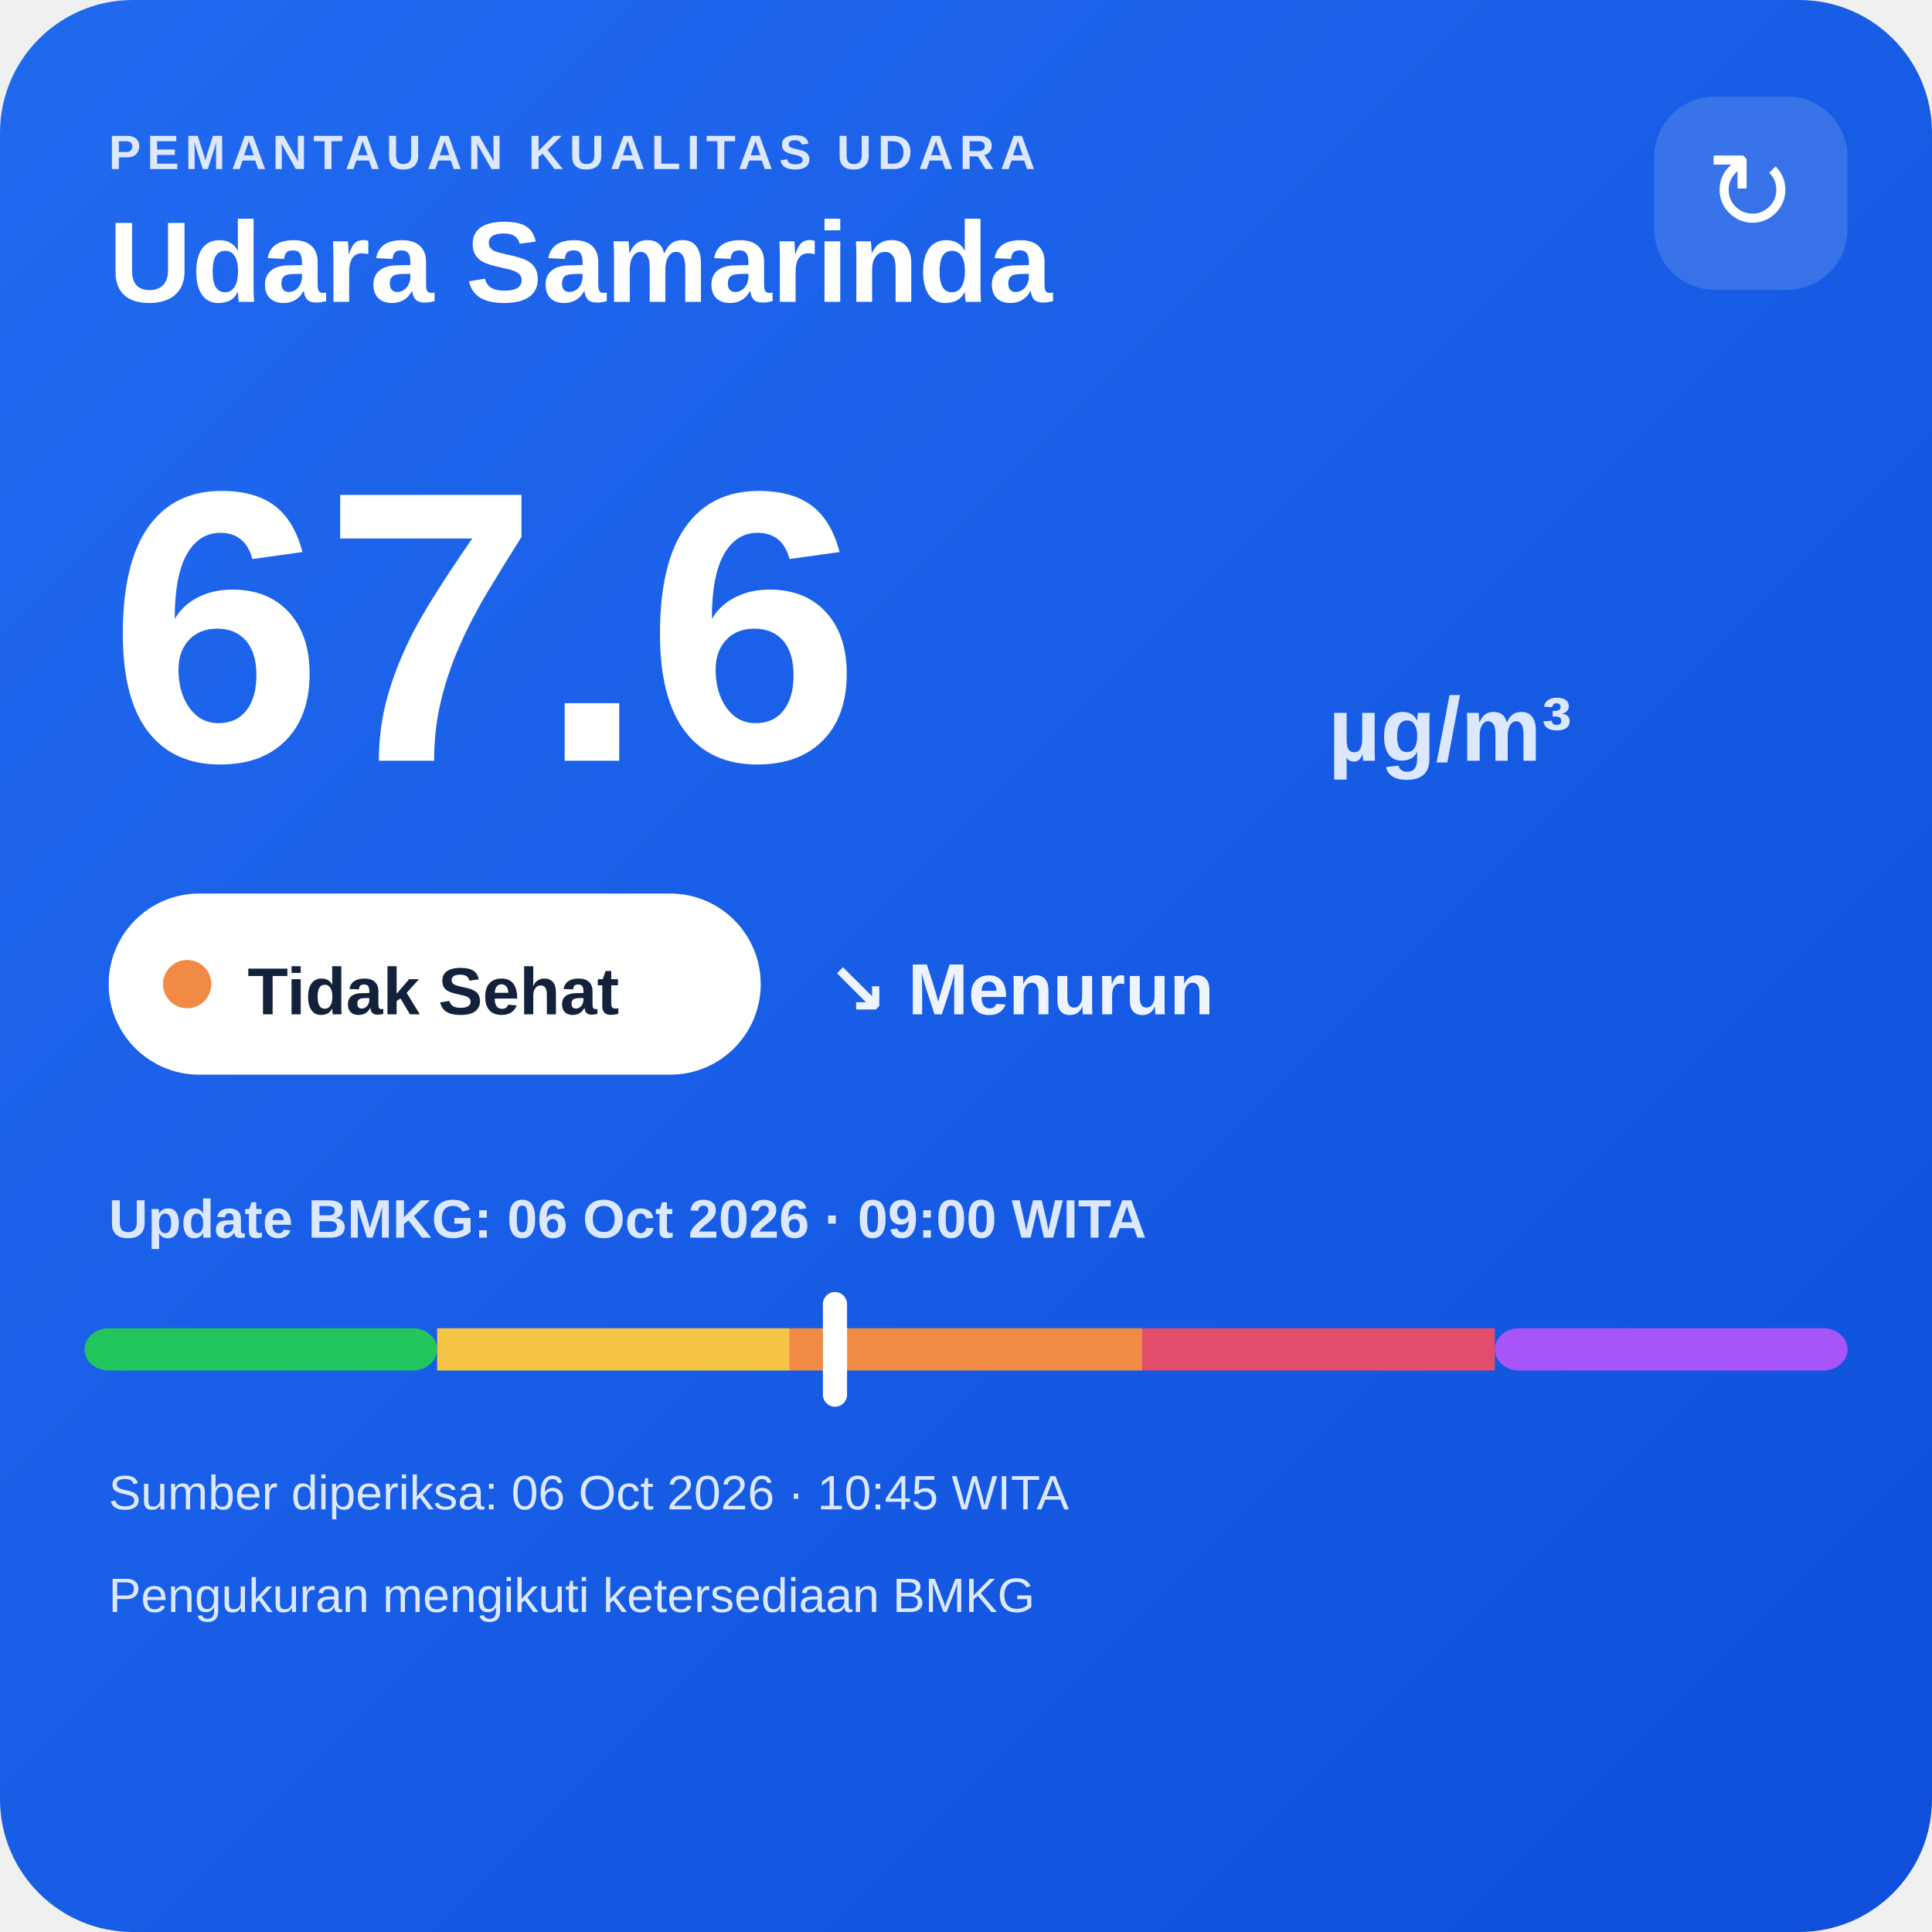
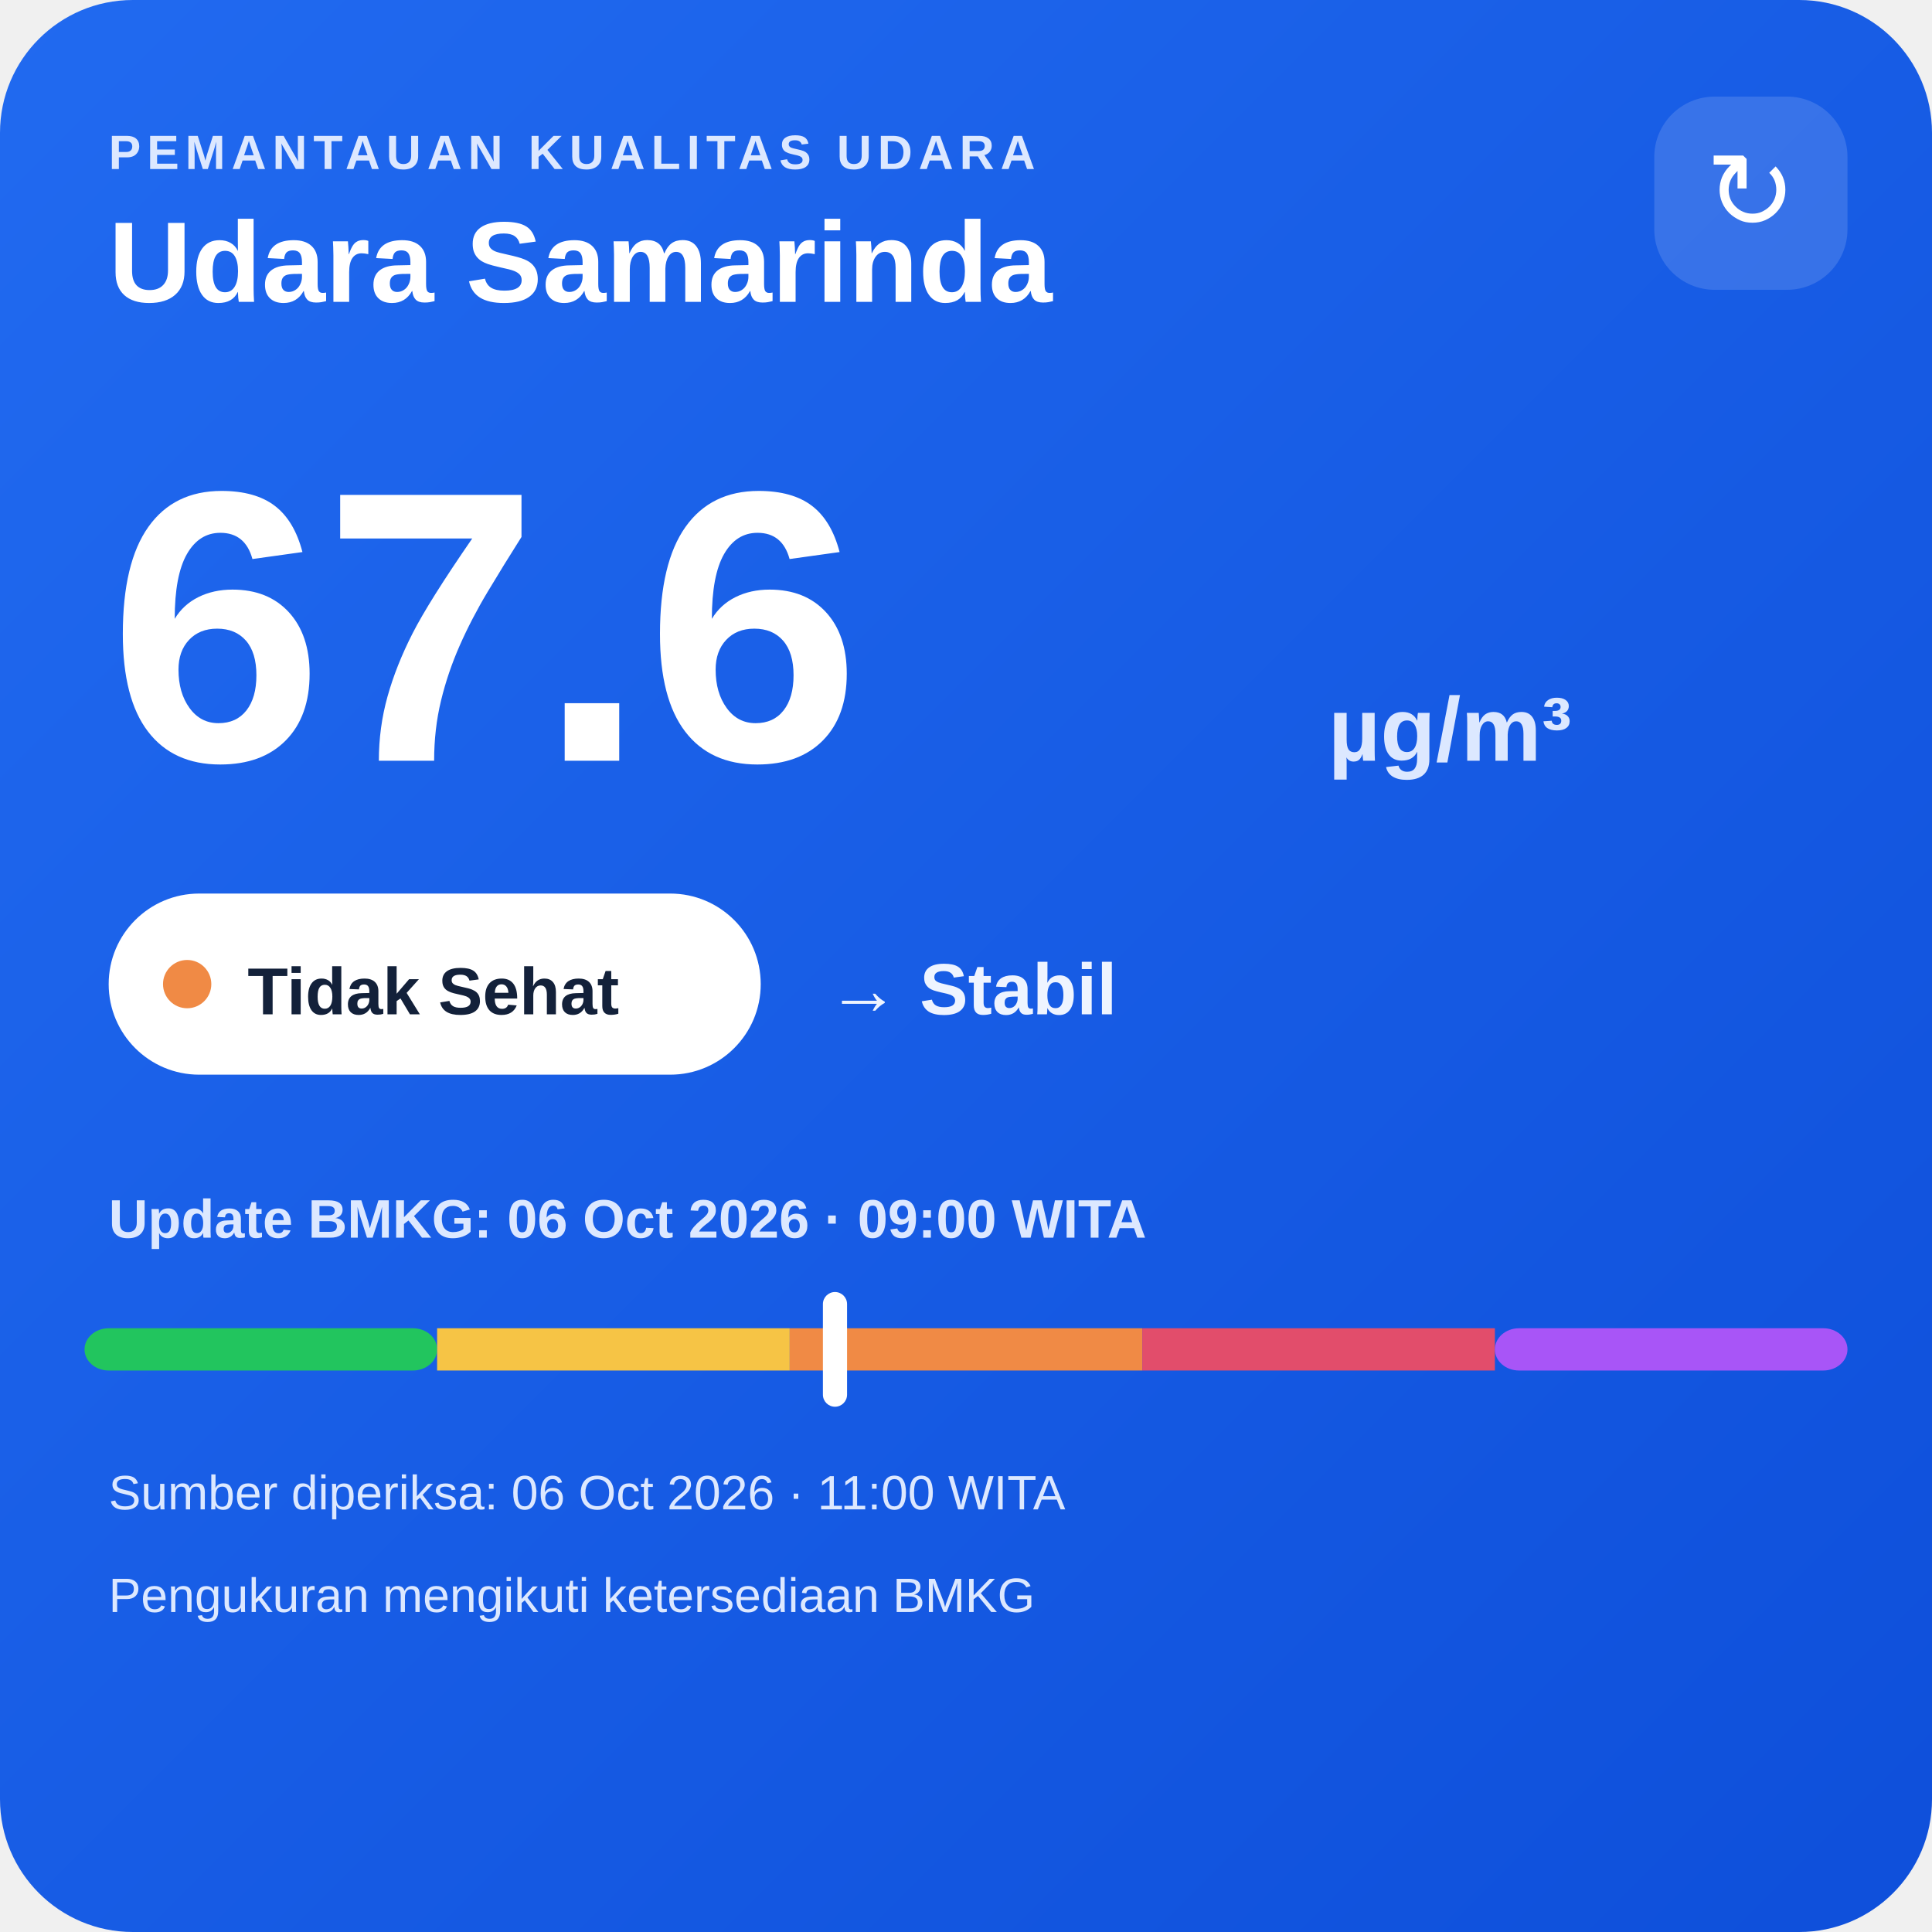
<svg xmlns="http://www.w3.org/2000/svg" width="320" height="320" viewBox="0 0 320 320">
  <defs>
    <linearGradient id="bg" x1="0" y1="0" x2="1" y2="1">
      <stop offset="0" stop-color="#216af0" />
      <stop offset="1" stop-color="#0e4fda" />
    </linearGradient>
  </defs>
  <rect width="320" height="320" rx="22" fill="url(#bg)" />
  <text x="18" y="28" fill="#dce8ff" font-family="Arial,sans-serif" font-size="8" font-weight="700" letter-spacing="1">PEMANTAUAN KUALITAS UDARA</text>
  <text x="18" y="50" fill="#ffffff" font-family="Arial,sans-serif" font-size="19" font-weight="700">Udara Samarinda</text>
  <rect x="274" y="16" width="32" height="32" rx="10" fill="#ffffff" fill-opacity=".14" />
  <text x="290" y="38" text-anchor="middle" fill="#ffffff" font-family="Arial,sans-serif" font-size="18">↻</text>
  <text x="18" y="126" fill="#ffffff" font-family="Arial,sans-serif" font-size="64" font-weight="800">67.6</text>
  <text x="220" y="126" fill="#dce8ff" font-family="Arial,sans-serif" font-size="15" font-weight="700">µg/m³</text>
  <rect x="18" y="148" width="108" height="30" rx="15" fill="#ffffff" />
  <circle cx="31" cy="163" r="4" fill="#f08a45" />
  <text x="41" y="168" fill="#13213a" font-family="Arial,sans-serif" font-size="11" font-weight="700">Tidak Sehat</text>
-   <text x="137" y="168" fill="#eef4ff" font-family="Arial,sans-serif" font-size="12" font-weight="700">↘ Menurun</text>
+   <text x="137" y="168" fill="#eef4ff" font-family="Arial,sans-serif" font-size="12" font-weight="700">→ Stabil</text>
  <text x="18" y="205" fill="#dce8ff" font-family="Arial,sans-serif" font-size="9" font-weight="700">Update BMKG: 06 Oct 2026 · 09:00 WITA</text>
  <rect x="14" y="220" width="58.4" height="7" rx="4" fill="#22c55e" />
  <rect x="72.4" y="220" width="58.4" height="7" fill="#f6c445" />
  <rect x="130.8" y="220" width="58.4" height="7" fill="#f08a45" />
  <rect x="189.2" y="220" width="58.4" height="7" fill="#e24d6b" />
  <rect x="247.6" y="220" width="58.4" height="7" rx="4" fill="#a855f7" />
  <rect x="136.3" y="214" width="4" height="19" rx="2" fill="#ffffff" />
-   <text x="18" y="250" fill="#dce8ff" font-family="Arial,sans-serif" font-size="8">Sumber diperiksa: 06 Oct 2026 · 10:45 WITA</text>
+   <text x="18" y="250" fill="#dce8ff" font-family="Arial,sans-serif" font-size="8">Sumber diperiksa: 06 Oct 2026 · 11:00 WITA</text>
  <text x="18" y="267" fill="#dce8ff" font-family="Arial,sans-serif" font-size="8">Pengukuran mengikuti ketersediaan BMKG</text>
</svg>
